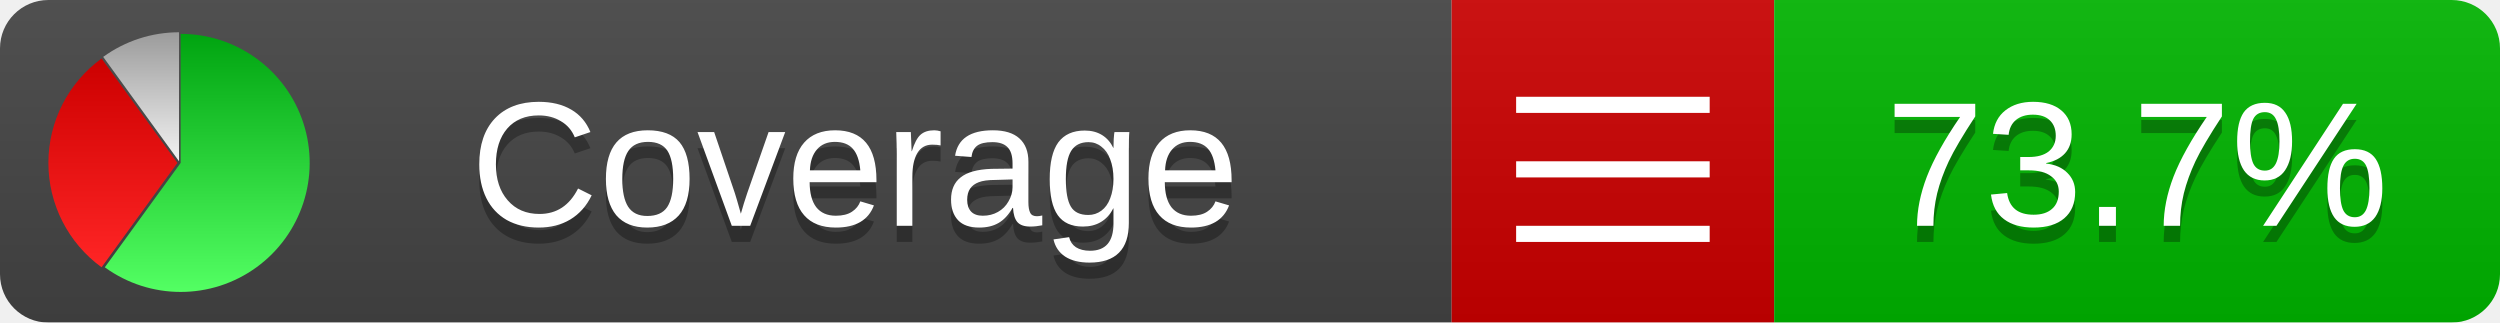
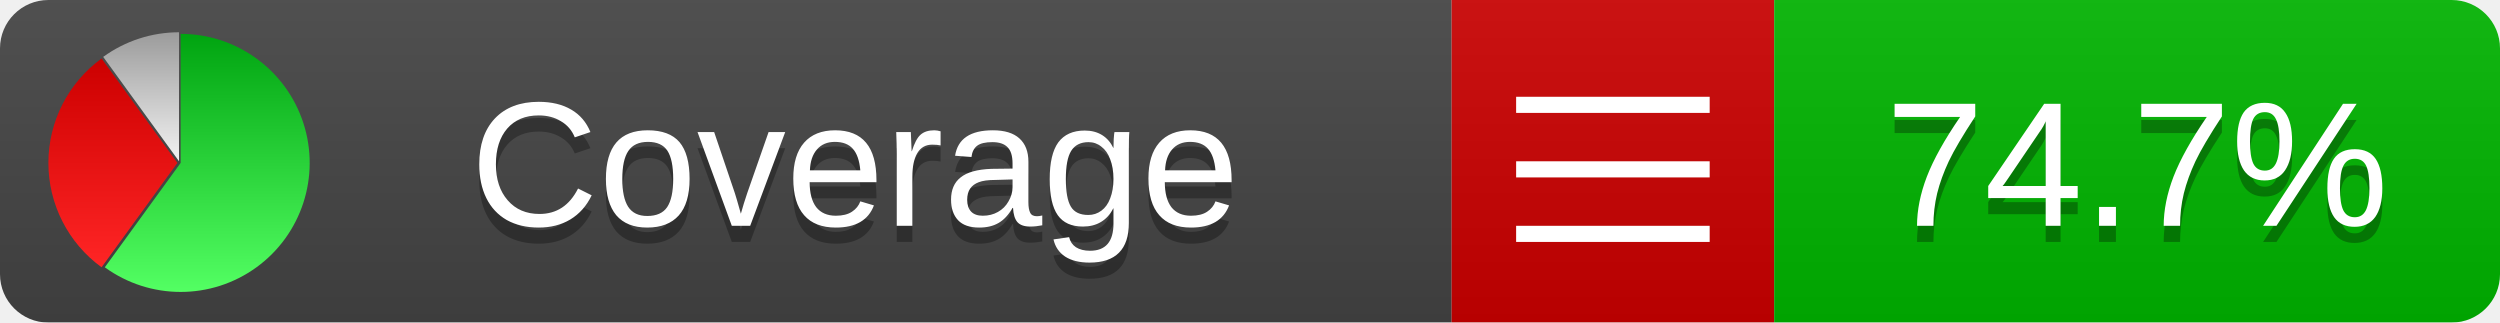
<svg xmlns="http://www.w3.org/2000/svg" xmlns:xlink="http://www.w3.org/1999/xlink" width="155" height="20">
  <style type="text/css">
          
            @keyframes fadeout {
              0 % { visibility: visible; opacity: 1; }
              40% { visibility: visible; opacity: 1; }
              50% { visibility: hidden; opacity: 0; }
              90% { visibility: hidden; opacity: 0; }
              100% { visibility: visible; opacity: 1; }
            }
            @keyframes fadein {
              0% { visibility: hidden; opacity: 0; }
              40% { visibility: hidden; opacity: 0; }
              50% { visibility: visible; opacity: 1; }
              90% { visibility: visible; opacity: 1; }
              100% { visibility: hidden; opacity: 0; }
            }
            .linecoverage {
                animation-duration: 10s;
                animation-name: fadeout;
                animation-iteration-count: infinite;
            }
            .branchcoverage {
                animation-duration: 10s;
                animation-name: fadein;
                animation-iteration-count: infinite;
            }
          
    </style>
  <defs>
    <linearGradient id="gradient" x2="0" y2="100%">
      <stop offset="0" stop-color="#bbb" stop-opacity=".1" />
      <stop offset="1" stop-opacity=".1" />
    </linearGradient>
    <linearGradient id="green" x2="0" y2="100%">
      <stop offset="0" stop-color="#00A410" />
      <stop offset="1" stop-color="#53FF63" />
    </linearGradient>
    <linearGradient id="red" x2="0" y2="100%">
      <stop offset="0" stop-color="#C00" />
      <stop offset="1" stop-color="#FF2525" />
    </linearGradient>
    <linearGradient id="gray" x2="0" y2="100%">
      <stop offset="0" stop-color="#9B9B9B" />
      <stop offset="1" stop-color="#F3F3F3" />
    </linearGradient>
    <mask id="mask">
      <rect width="155" height="20" rx="3" fill="#fff" />
    </mask>
    <g id="icon">
      <path style="fill:url(#green);" d="M205,202.5 l0,-200 a200,200 0 1,1 -117.558,361.803 z" />
      <path style="fill:url(#red);" d="M200,202.5 l-117.558,161.803 a200,200 0 0,1 0,-323.607 z" />
      <path style="fill:url(#gray);" d="M202.5,200 l-117.558,-161.803 a200,200 0 0,1 117.558,-38.196 z" />
    </g>
  </defs>
  <g mask="url(#mask)">
    <rect x="0" y="0" width="90" height="20" fill="#444" />
    <rect x="90" y="0" width="20" height="20" fill="#c00" />
    <rect x="110" y="0" width="45" height="20" fill="#00B600" />
    <rect x="0" y="0" width="155" height="20" fill="url(#gradient)" />
  </g>
  <g>
    <path class="" stroke="#fff" d="M94 6.5 h12 M94 10.5 h12 M94 14.5 h12" />
  </g>
  <g fill="#fff" text-anchor="middle" font-family="Verdana,Arial,Geneva,sans-serif" font-size="11">
    <a xlink:href="https://github.com/danielpalme/ReportGenerator" target="_top">
      <use xlink:href="#icon" transform="translate(3,2) scale(.04)" />
    </a>
    <text x="53" y="15" fill="#010101" fill-opacity=".3">Coverage</text>
    <text x="53" y="14" fill="#fff">Coverage</text>
-     <text class="" x="132.5" y="15" fill="#010101" fill-opacity=".3">73.7%</text>
-     <text class="" x="132.5" y="14">73.7%</text>
+     <text class="" x="132.5" y="15" fill="#010101" fill-opacity=".3">74.7%</text>
+     <text class="" x="132.5" y="14">74.7%</text>
  </g>
  <g>
    <rect class="" x="90" y="0" width="65" height="20" fill-opacity="0" />
  </g>
</svg>
